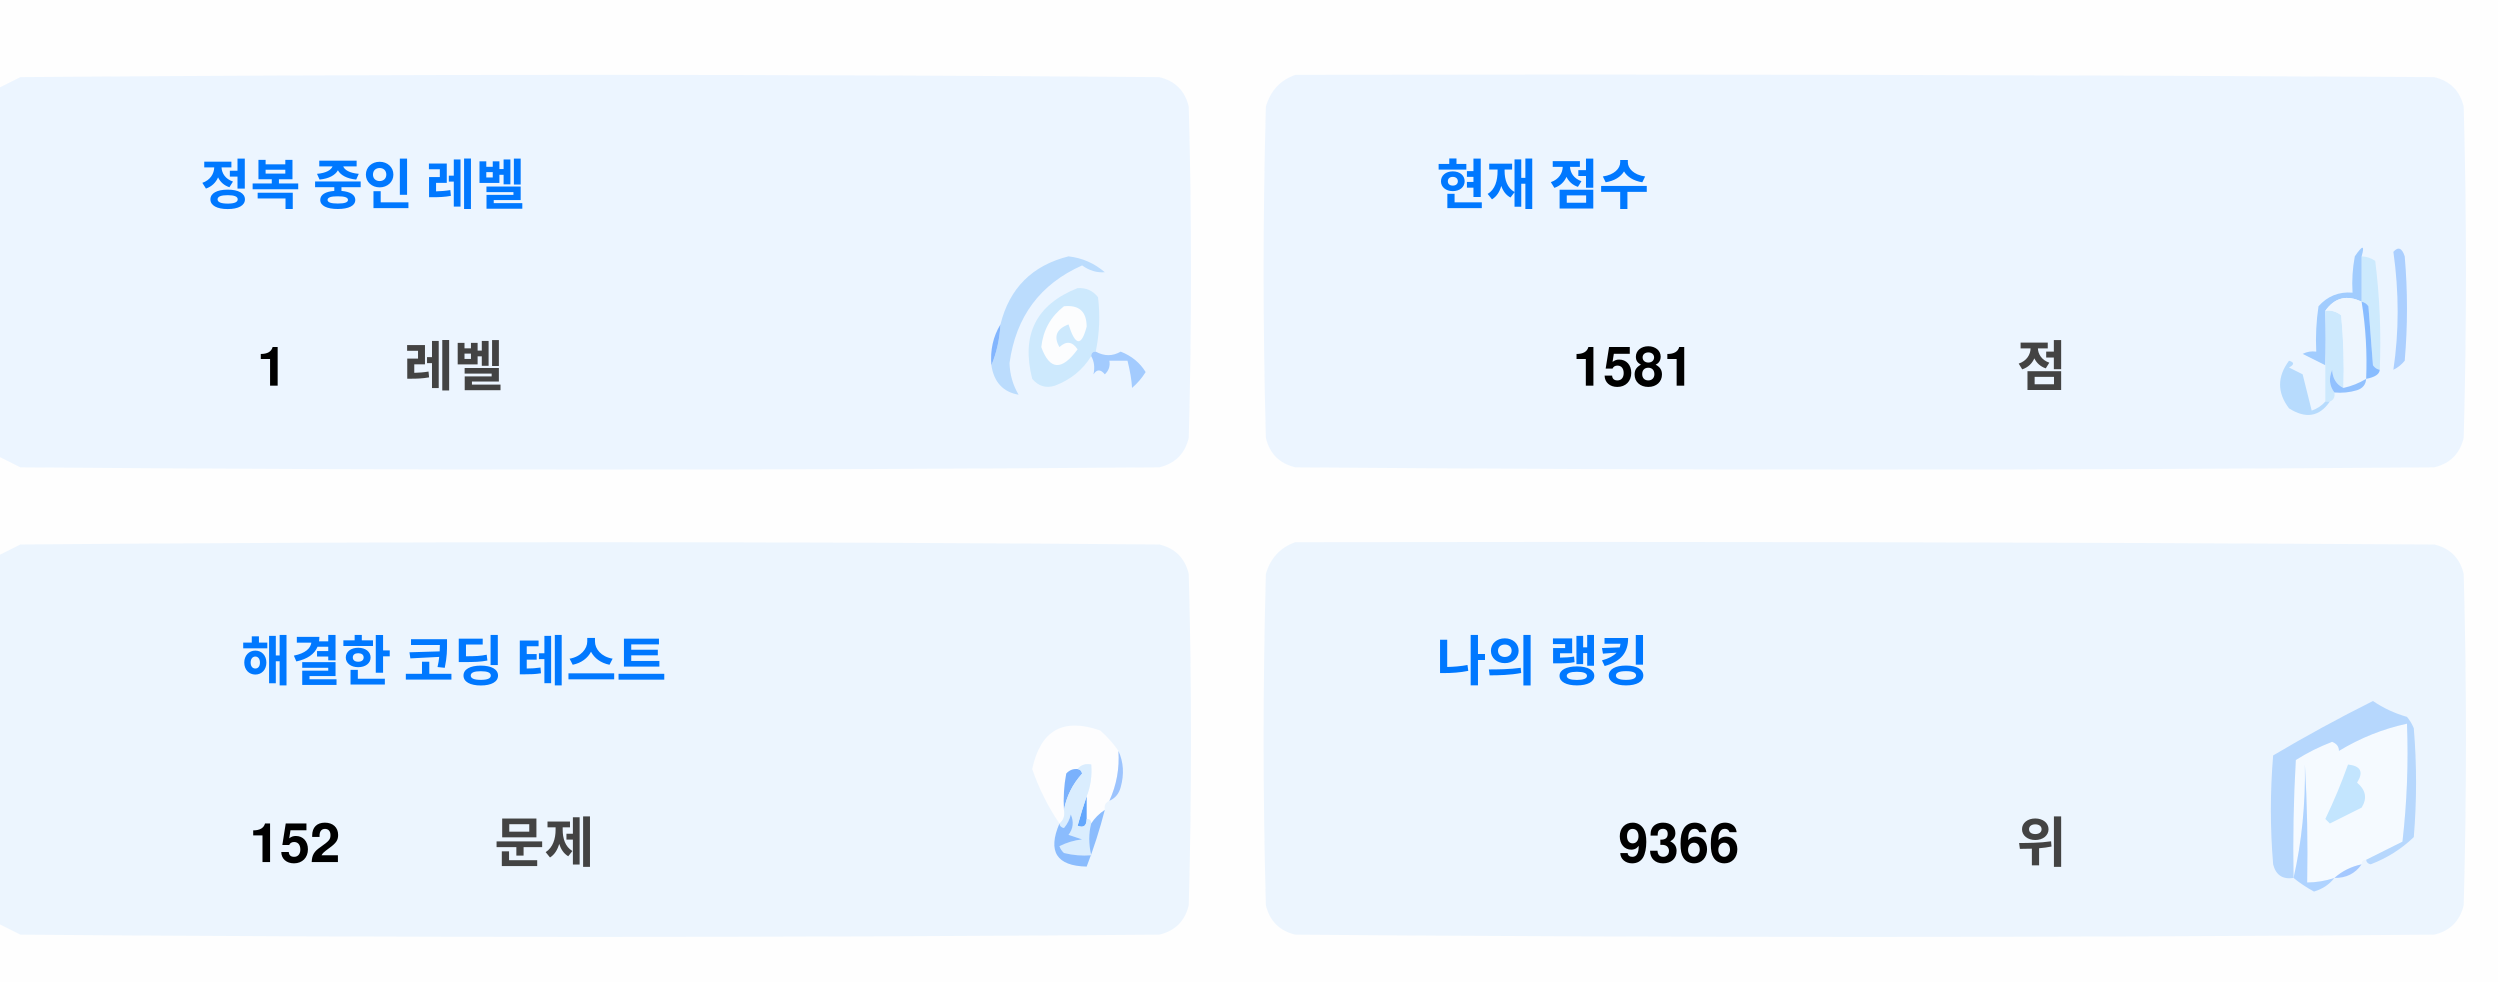
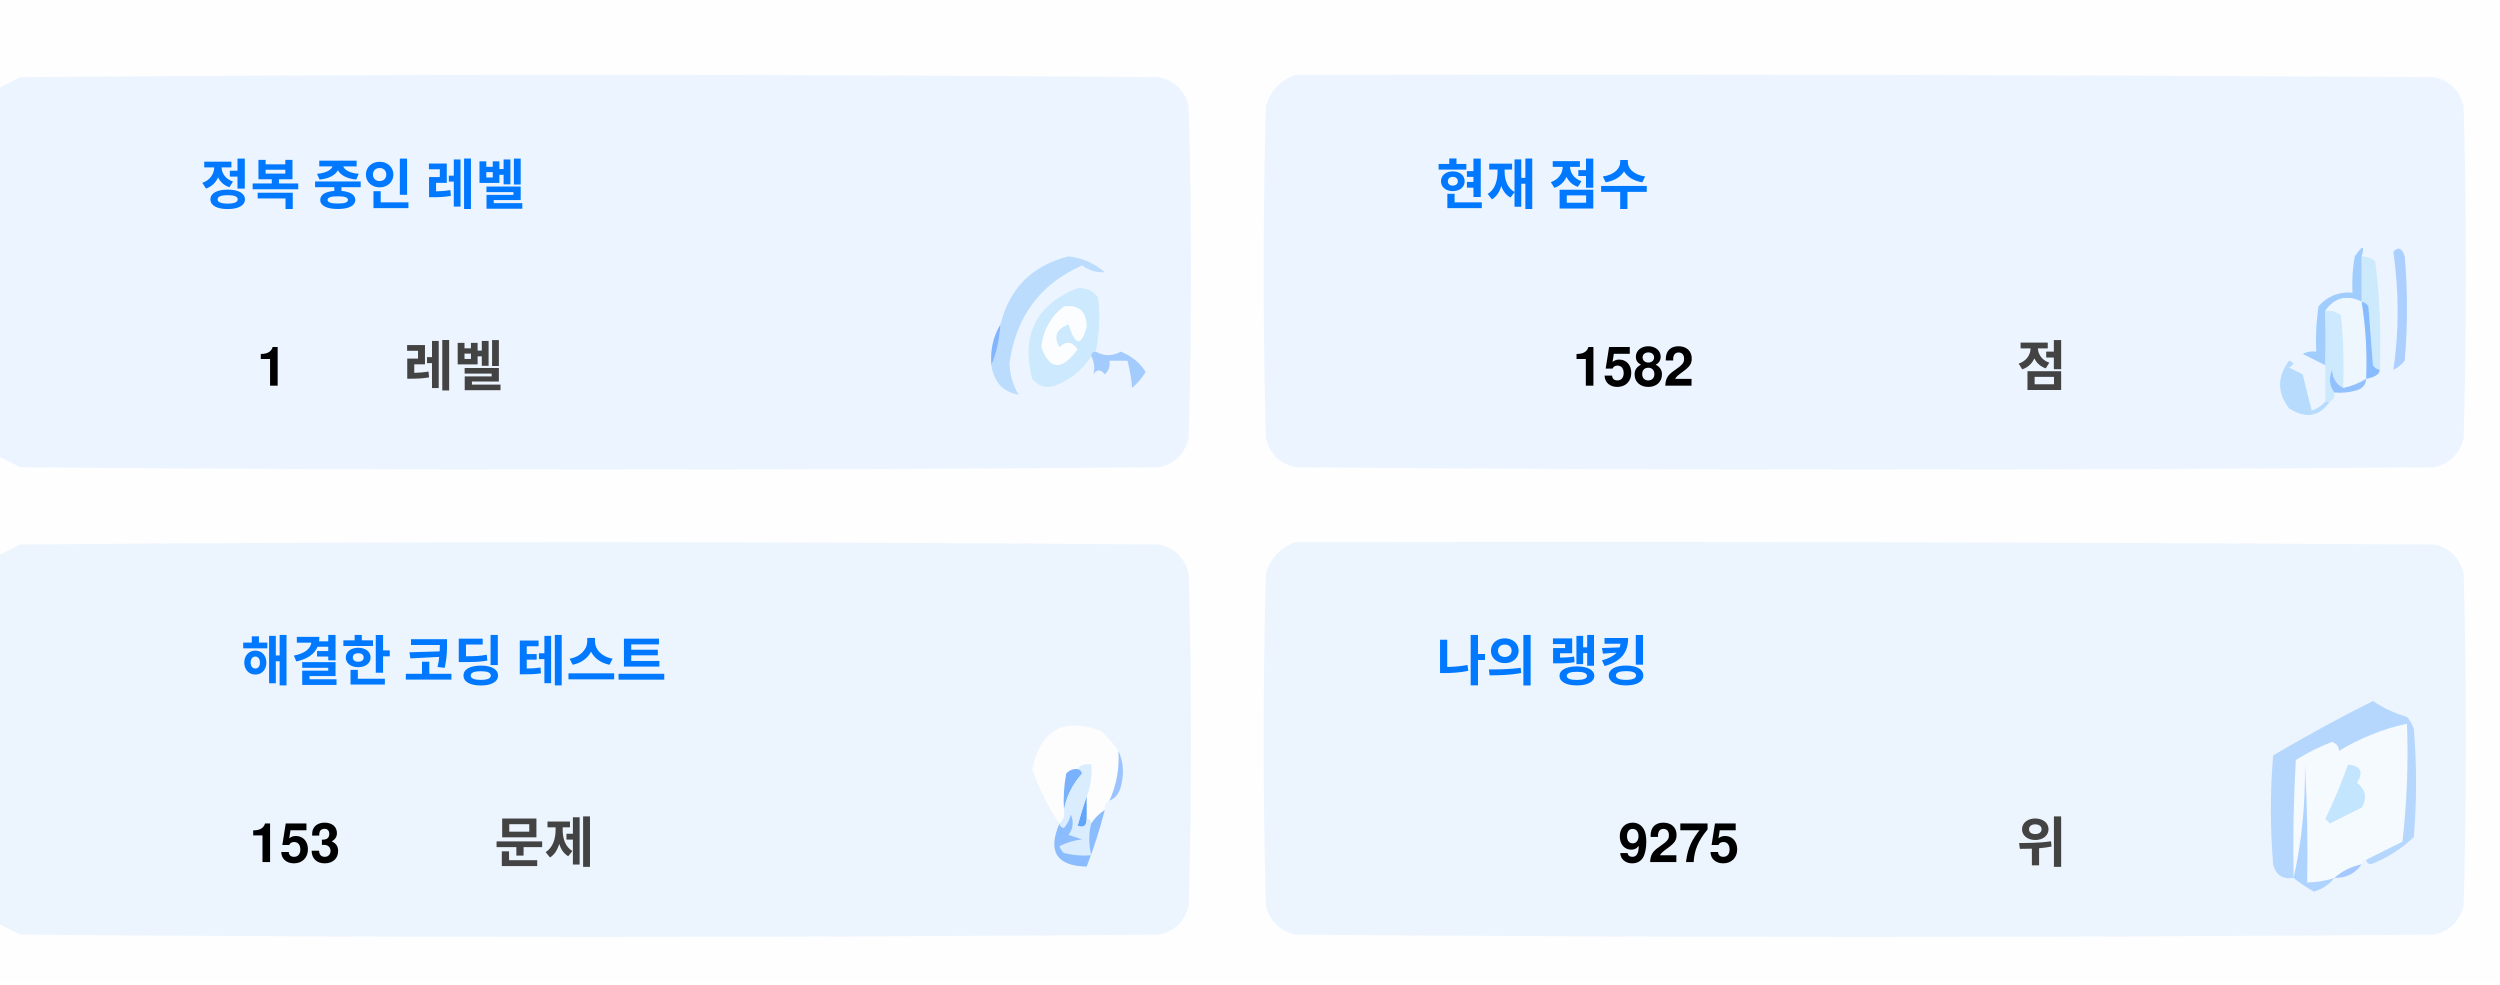
<svg xmlns="http://www.w3.org/2000/svg" version="1.1" width="551px" height="217px" style="shape-rendering:geometricPrecision; text-rendering:geometricPrecision; image-rendering:optimizeQuality; fill-rule:evenodd; clip-rule:evenodd">
  <style>.title {fill: #434343;font-size: 1rem;line-height: 1.5rem;font-weight: bold;font-family: -apple-system, BlinkMacSystemFont, Segoe UI, Helvetica, Arial, sans-serif, Apple Color Emoji, Segoe UI Emoji;}.desc {fill: #434343;font-size: 2.5rem;font-weight: bold;line-height: 1.5rem;font-family: -apple-system, BlinkMacSystemFont, Segoe UI, Helvetica, Arial, sans-serif, Apple Color Emoji, Segoe UI Emoji;}.desc-2 {fill: #434343;font-size: 1rem;font-weight: bold;line-height: 1.5rem;font-family: -apple-system, BlinkMacSystemFont, Segoe UI, Helvetica, Arial, sans-serif, Apple Color Emoji, Segoe UI Emoji;}.text, .desc {animation: twinkling 4s ease-in-out infinite;}@keyframes twinkling {40% { opacity: 1; }50% { opacity: 0.5; }60% { opacity: 1; }70% { opacity: 0.5; }80% { opacity: 1; }}</style>
  <g>
    <path style="opacity:1" fill="#fefefe" d="M -0.5,-0.5 C 183.167,-0.5 366.833,-0.5 550.5,-0.5C 550.5,71.833 550.5,144.167 550.5,216.5C 366.833,216.5 183.167,216.5 -0.5,216.5C -0.5,212.167 -0.5,207.833 -0.5,203.5C 1.14,204.32 2.807,205.153 4.5,206C 88.167,206.667 171.833,206.667 255.5,206C 259,205.167 261.167,203 262,199.5C 262.667,175.167 262.667,150.833 262,126.5C 261.167,123 259,120.833 255.5,120C 171.833,119.333 88.167,119.333 4.5,120C 2.807,120.847 1.14,121.68 -0.5,122.5C -0.5,115.167 -0.5,107.833 -0.5,100.5C 1.14,101.32 2.807,102.153 4.5,103C 88.167,103.667 171.833,103.667 255.5,103C 259,102.167 261.167,100 262,96.5C 262.667,72.167 262.667,47.833 262,23.5C 261.167,20 259,17.833 255.5,17C 171.833,16.333 88.167,16.333 4.5,17C 2.807,17.847 1.14,18.68 -0.5,19.5C -0.5,12.833 -0.5,6.167 -0.5,-0.5 Z" />
  </g>
  <g>
    <path style="opacity:1" fill="#ecf5ff" d="M -0.5,100.5 C -0.5,73.5 -0.5,46.5 -0.5,19.5C 1.14,18.68 2.807,17.847 4.5,17C 88.167,16.333 171.833,16.333 255.5,17C 259,17.833 261.167,20 262,23.5C 262.667,47.833 262.667,72.167 262,96.5C 261.167,100 259,102.167 255.5,103C 171.833,103.667 88.167,103.667 4.5,103C 2.807,102.153 1.14,101.32 -0.5,100.5 Z" />
  </g>
  <g>
    <path style="opacity:1" fill="#ecf5ff" d="M 285.5,16.5 C 369.167,16.333 452.834,16.5 536.5,17C 540,17.833 542.167,20 543,23.5C 543.667,47.833 543.667,72.167 543,96.5C 542.167,100 540,102.167 536.5,103C 452.833,103.667 369.167,103.667 285.5,103C 282,102.167 279.833,100 279,96.5C 278.333,72.167 278.333,47.833 279,23.5C 280.018,19.985 282.185,17.652 285.5,16.5 Z" />
  </g>
  <g>
    <path style="opacity:1" fill="#cdeafd" d="M 520.5,56.5 C 521.583,56.539 522.583,56.873 523.5,57.5C 524.498,65.472 524.831,73.472 524.5,81.5C 523.883,81.389 523.383,81.056 523,80.5C 522.667,76.167 522.333,71.833 522,67.5C 521.617,66.944 521.117,66.611 520.5,66.5C 520.5,63.167 520.5,59.833 520.5,56.5 Z" />
  </g>
  <g>
    <path style="opacity:1" fill="#abcfff" d="M 527.5,55.5 C 528.566,54.308 529.399,54.641 530,56.5C 530.667,64.167 530.667,71.833 530,79.5C 529.311,80.357 528.478,81.023 527.5,81.5C 528.758,73.08 528.758,64.414 527.5,55.5 Z" />
  </g>
  <g>
    <path style="opacity:1" fill="#bbdcfd" d="M 218.5,80.5 C 219.657,77.727 220.324,74.727 220.5,71.5C 222.49,63.51 227.49,58.51 235.5,56.5C 238.528,56.847 241.194,58.014 243.5,60C 241.744,60.141 240.078,59.641 238.5,58.5C 229.247,62.607 223.914,69.773 222.5,80C 222.565,82.526 223.232,84.859 224.5,87C 221.07,86.397 219.07,84.231 218.5,80.5 Z" />
  </g>
  <g>
    <path style="opacity:1" fill="#cde9fd" d="M 241.5,77.5 C 240.833,77.5 240.5,77.833 240.5,78.5C 238.628,81.529 235.961,83.695 232.5,85C 230.536,85.624 228.869,85.124 227.5,83.5C 225.021,73.791 228.354,67.124 237.5,63.5C 239.374,63.39 240.874,64.056 242,65.5C 242.497,69.524 242.331,73.524 241.5,77.5 Z" />
  </g>
  <g>
    <path style="opacity:1" fill="#fcfdfe" d="M 234.5,67.5 C 237.826,67.162 239.493,68.662 239.5,72C 238.334,76.434 237,76.267 235.5,71.5C 232.832,72.515 232.166,74.182 233.5,76.5C 235.017,75.089 236.351,75.256 237.5,77C 234.006,81.771 231.34,81.605 229.5,76.5C 229.904,72.771 231.571,69.771 234.5,67.5 Z" />
  </g>
  <g>
    <path style="opacity:1" fill="#a1ccfe" d="M 520.5,56.5 C 520.5,59.833 520.5,63.167 520.5,66.5C 517.238,64.922 514.572,65.589 512.5,68.5C 512.617,72.81 512.617,76.81 512.5,80.5C 510.86,79.68 509.193,78.847 507.5,78C 508.448,77.517 509.448,77.35 510.5,77.5C 510.335,74.15 510.502,70.817 511,67.5C 512.995,65.253 515.495,64.253 518.5,64.5C 518.336,61.813 518.503,59.146 519,56.5C 520.731,53.969 521.231,53.969 520.5,56.5 Z" />
  </g>
  <g>
    <path style="opacity:1" fill="#cde9fd" d="M 512.5,68.5 C 513.822,68.33 514.989,68.663 516,69.5C 516.499,74.823 516.666,80.156 516.5,85.5C 514.955,84.77 514.122,83.437 514,81.5C 513.22,83.387 513.387,85.054 514.5,86.5C 514.672,87.492 514.338,88.158 513.5,88.5C 513.167,88.5 512.833,88.5 512.5,88.5C 512.5,85.833 512.5,83.167 512.5,80.5C 512.617,76.81 512.617,72.81 512.5,68.5 Z" />
  </g>
  <g>
    <path style="opacity:1" fill="#eef6fe" d="M 520.5,66.5 C 521.407,72.106 521.74,77.773 521.5,83.5C 519.95,84.441 518.284,85.108 516.5,85.5C 516.666,80.156 516.499,74.823 516,69.5C 514.989,68.663 513.822,68.33 512.5,68.5C 514.572,65.589 517.238,64.922 520.5,66.5 Z" />
  </g>
  <g>
    <path style="opacity:1" fill="#88bcff" d="M 520.5,66.5 C 521.117,66.611 521.617,66.944 522,67.5C 522.333,71.833 522.667,76.167 523,80.5C 523.383,81.056 523.883,81.389 524.5,81.5C 524.445,82.469 523.445,83.136 521.5,83.5C 521.74,77.773 521.407,72.106 520.5,66.5 Z" />
  </g>
  <g>
    <path style="opacity:1" fill="#82b5fe" d="M 220.5,71.5 C 220.324,74.727 219.657,77.727 218.5,80.5C 218.215,77.171 218.882,74.171 220.5,71.5 Z" />
  </g>
  <g>
    <path style="opacity:1" fill="#a3cbfe" d="M 240.5,78.5 C 240.5,77.833 240.833,77.5 241.5,77.5C 243.391,78.536 245.224,78.536 247,77.5C 249.391,78.429 251.225,79.929 252.5,82C 251.681,83.319 250.681,84.486 249.5,85.5C 249.409,83.777 249.075,81.777 248.5,79.5C 247.167,79.5 245.833,79.5 244.5,79.5C 244.719,80.675 244.386,81.675 243.5,82.5C 242.575,81.359 241.741,81.359 241,82.5C 241.331,80.981 241.164,79.648 240.5,78.5 Z" />
  </g>
  <g>
    <path style="opacity:1" fill="#b7dbfd" d="M 512.5,88.5 C 512.833,88.5 513.167,88.5 513.5,88.5C 511.199,91.857 508.199,92.357 504.5,90C 501.872,86.535 501.872,83.035 504.5,79.5C 505.696,79.846 505.696,80.346 504.5,81C 505.5,81.5 506.5,82 507.5,82.5C 508.167,85.167 508.833,87.833 509.5,90.5C 510.739,90.058 511.739,89.391 512.5,88.5 Z" />
  </g>
  <g>
    <path style="opacity:1" fill="#92c1fe" d="M 516.5,85.5 C 518.284,85.108 519.95,84.441 521.5,83.5C 521.423,84.75 520.756,85.583 519.5,86C 517.866,86.493 516.199,86.66 514.5,86.5C 513.387,85.054 513.22,83.387 514,81.5C 514.122,83.437 514.955,84.77 516.5,85.5 Z" />
  </g>
  <g>
    <path style="opacity:1" fill="#ecf5fe" d="M -0.5,203.5 C -0.5,176.5 -0.5,149.5 -0.5,122.5C 1.14,121.68 2.807,120.847 4.5,120C 88.167,119.333 171.833,119.333 255.5,120C 259,120.833 261.167,123 262,126.5C 262.667,150.833 262.667,175.167 262,199.5C 261.167,203 259,205.167 255.5,206C 171.833,206.667 88.167,206.667 4.5,206C 2.807,205.153 1.14,204.32 -0.5,203.5 Z" />
  </g>
  <g>
    <path style="opacity:1" fill="#ecf5fe" d="M 285.5,119.5 C 369.167,119.333 452.834,119.5 536.5,120C 540,120.833 542.167,123 543,126.5C 543.667,150.833 543.667,175.167 543,199.5C 542.167,203 540,205.167 536.5,206C 452.833,206.667 369.167,206.667 285.5,206C 282,205.167 279.833,203 279,199.5C 278.333,175.167 278.333,150.833 279,126.5C 280.018,122.985 282.185,120.652 285.5,119.5 Z" />
  </g>
  <g>
    <path style="opacity:1" fill="#fdfdfe" d="M 246.5,165.5 C 246.758,169.367 246.092,173.034 244.5,176.5C 243.662,176.842 243.328,177.508 243.5,178.5C 242.272,179.306 241.272,180.306 240.5,181.5C 240.5,180.833 240.167,180.5 239.5,180.5C 239.5,178.833 239.5,177.167 239.5,175.5C 240.369,173.283 240.702,170.95 240.5,168.5C 239.209,168.263 238.209,168.596 237.5,169.5C 236.504,169.414 235.671,169.748 235,170.5C 234.503,173.146 234.336,175.813 234.5,178.5C 234.737,179.791 234.404,180.791 233.5,181.5C 230.986,177.806 228.986,173.806 227.5,169.5C 229.309,160.957 234.309,158.124 242.5,161C 244.07,162.397 245.404,163.897 246.5,165.5 Z" />
  </g>
  <g>
    <path style="opacity:1" fill="#f5faff" d="M 521.5,189.5 C 520.833,189.5 520.5,189.833 520.5,190.5C 518.181,190.992 516.181,191.992 514.5,193.5C 512.565,194.15 510.565,194.483 508.5,194.5C 508.666,185.827 508.5,177.16 508,168.5C 508.141,177.227 507.308,185.56 505.5,193.5C 505.334,184.827 505.5,176.16 506,167.5C 508.527,165.903 511.194,164.57 514,163.5C 515.011,163.892 515.511,164.559 515.5,165.5C 520.21,162.641 525.21,160.641 530.5,159.5C 530.831,168.192 530.498,176.859 529.5,185.5C 526.807,186.847 524.14,188.18 521.5,189.5 Z" />
  </g>
  <g>
    <path style="opacity:1" fill="#b6d7fd" d="M 521.5,189.5 C 524.14,188.18 526.807,186.847 529.5,185.5C 530.498,176.859 530.831,168.192 530.5,159.5C 525.21,160.641 520.21,162.641 515.5,165.5C 515.511,164.559 515.011,163.892 514,163.5C 511.194,164.57 508.527,165.903 506,167.5C 505.5,176.16 505.334,184.827 505.5,193.5C 503.089,193.863 501.589,192.863 501,190.5C 500.333,182.5 500.333,174.5 501,166.5C 508.173,162.246 515.507,158.246 523,154.5C 525.304,156.068 527.804,157.235 530.5,158C 531.126,158.75 531.626,159.584 532,160.5C 532.667,168.5 532.667,176.5 532,184.5C 529.292,187.111 526.125,189.111 522.5,190.5C 521.893,190.376 521.56,190.043 521.5,189.5 Z" />
  </g>
  <g>
    <path style="opacity:1" fill="#c3e5fe" d="M 517.5,168.5 C 520.317,168.801 520.984,170.134 519.5,172.5C 521.439,174.122 521.772,175.956 520.5,178C 518.167,179.167 515.833,180.333 513.5,181.5C 513.167,181.167 512.833,180.833 512.5,180.5C 514.414,176.515 516.081,172.515 517.5,168.5 Z" />
  </g>
  <g>
    <path style="opacity:1" fill="#7ab1fc" d="M 237.5,169.5 C 238.043,169.56 238.376,169.893 238.5,170.5C 236.395,172.836 235.062,175.503 234.5,178.5C 234.336,175.813 234.503,173.146 235,170.5C 235.671,169.748 236.504,169.414 237.5,169.5 Z" />
  </g>
  <g>
    <path style="opacity:1" fill="#afd3ff" d="M 514.5,193.5 C 513.378,194.947 511.878,195.947 510,196.5C 508.348,195.601 506.848,194.601 505.5,193.5C 507.308,185.56 508.141,177.227 508,168.5C 508.5,177.16 508.666,185.827 508.5,194.5C 510.565,194.483 512.565,194.15 514.5,193.5 Z" />
  </g>
  <g>
    <path style="opacity:1" fill="#9cc3fd" d="M 246.5,165.5 C 247.634,167.966 247.801,170.633 247,173.5C 246.623,174.942 245.79,175.942 244.5,176.5C 246.092,173.034 246.758,169.367 246.5,165.5 Z" />
  </g>
  <g>
    <path style="opacity:1" fill="#62a6fc" d="M 239.5,175.5 C 239.5,177.167 239.5,178.833 239.5,180.5C 239.483,182.028 238.816,182.528 237.5,182C 238.117,179.723 238.784,177.556 239.5,175.5 Z" />
  </g>
  <g>
    <path style="opacity:1" fill="#daedfe" d="M 237.5,169.5 C 238.209,168.596 239.209,168.263 240.5,168.5C 240.702,170.95 240.369,173.283 239.5,175.5C 238.784,177.556 238.117,179.723 237.5,182C 238.816,182.528 239.483,182.028 239.5,180.5C 240.167,180.5 240.5,180.833 240.5,181.5C 239.918,183.669 239.918,186.002 240.5,188.5C 238.473,188.662 236.473,188.495 234.5,188C 234.043,187.586 233.709,187.086 233.5,186.5C 235.078,185.702 236.744,185.202 238.5,185C 237.5,184.667 236.5,184.333 235.5,184C 236.554,182.612 236.72,181.112 236,179.5C 235.751,180.624 235.251,181.624 234.5,182.5C 233.893,182.376 233.56,182.043 233.5,181.5C 234.404,180.791 234.737,179.791 234.5,178.5C 235.062,175.503 236.395,172.836 238.5,170.5C 238.376,169.893 238.043,169.56 237.5,169.5 Z" />
  </g>
  <g>
    <path style="opacity:1" fill="#8bbcfd" d="M 243.5,178.5 C 242.395,182.803 241.062,186.969 239.5,191C 232.857,190.847 230.857,187.68 233.5,181.5C 233.56,182.043 233.893,182.376 234.5,182.5C 235.251,181.624 235.751,180.624 236,179.5C 236.72,181.112 236.554,182.612 235.5,184C 236.5,184.333 237.5,184.667 238.5,185C 236.744,185.202 235.078,185.702 233.5,186.5C 233.709,187.086 234.043,187.586 234.5,188C 236.473,188.495 238.473,188.662 240.5,188.5C 239.918,186.002 239.918,183.669 240.5,181.5C 241.272,180.306 242.272,179.306 243.5,178.5 Z" />
  </g>
  <g>
    <path style="opacity:1" fill="#a4c8ff" d="M 520.5,190.5 C 519.089,192.539 517.089,193.539 514.5,193.5C 516.181,191.992 518.181,190.992 520.5,190.5 Z" />
  </g>
  <text text-anchor="middle" x="80" y="45" class="title" style="fill:#0078ff;" stroke="#none" stroke-width="1">정복 중인 레벨</text>
  <text text-anchor="middle" x="60" y="85" class="desc" style="fill:#000000;" stroke="#none" stroke-width="1">1</text>
  <text text-anchor="middle" x="100" y="85" class="desc-2" style="fill:#434343;" stroke="#none" stroke-width="1">레벨</text>
  <text text-anchor="middle" x="340" y="45" class="title" style="fill:#0078ff;" stroke="#none" stroke-width="1">현재 점수</text>
-   <text text-anchor="middle" x="360" y="85" class="desc" style="fill:#000000;" stroke="#none" stroke-width="1">1581</text>
+   <text text-anchor="middle" x="360" y="85" class="desc" style="fill:#000000;" stroke="#none" stroke-width="1">1582</text>
  <text text-anchor="middle" x="450" y="85" class="desc-2" style="fill:#434343;" stroke="#none" stroke-width="1">점</text>
  <text text-anchor="middle" x="100" y="150" class="title" style="fill:#0078ff;" stroke="#none" stroke-width="1">해결한 코딩 테스트</text>
-   <text text-anchor="middle" x="65" y="190" class="desc" style="fill:#000000;" stroke="#none" stroke-width="1">152</text>
+   <text text-anchor="middle" x="65" y="190" class="desc" style="fill:#000000;" stroke="#none" stroke-width="1">153</text>
  <text text-anchor="middle" x="120" y="190" class="desc-2" style="fill:#434343;" stroke="#none" stroke-width="1">문제</text>
  <text text-anchor="middle" x="340" y="150" class="title" style="fill:#0078ff;" stroke="#none" stroke-width="1">나의 랭킹</text>
-   <text text-anchor="middle" x="370" y="190" class="desc" style="fill:#000000;" stroke="#none" stroke-width="1">9366</text>
+   <text text-anchor="middle" x="370" y="190" class="desc" style="fill:#000000;" stroke="#none" stroke-width="1">9275</text>
  <text text-anchor="middle" x="450" y="190" class="desc-2" style="fill:#434343;" stroke="#none" stroke-width="1">위</text>
</svg>
